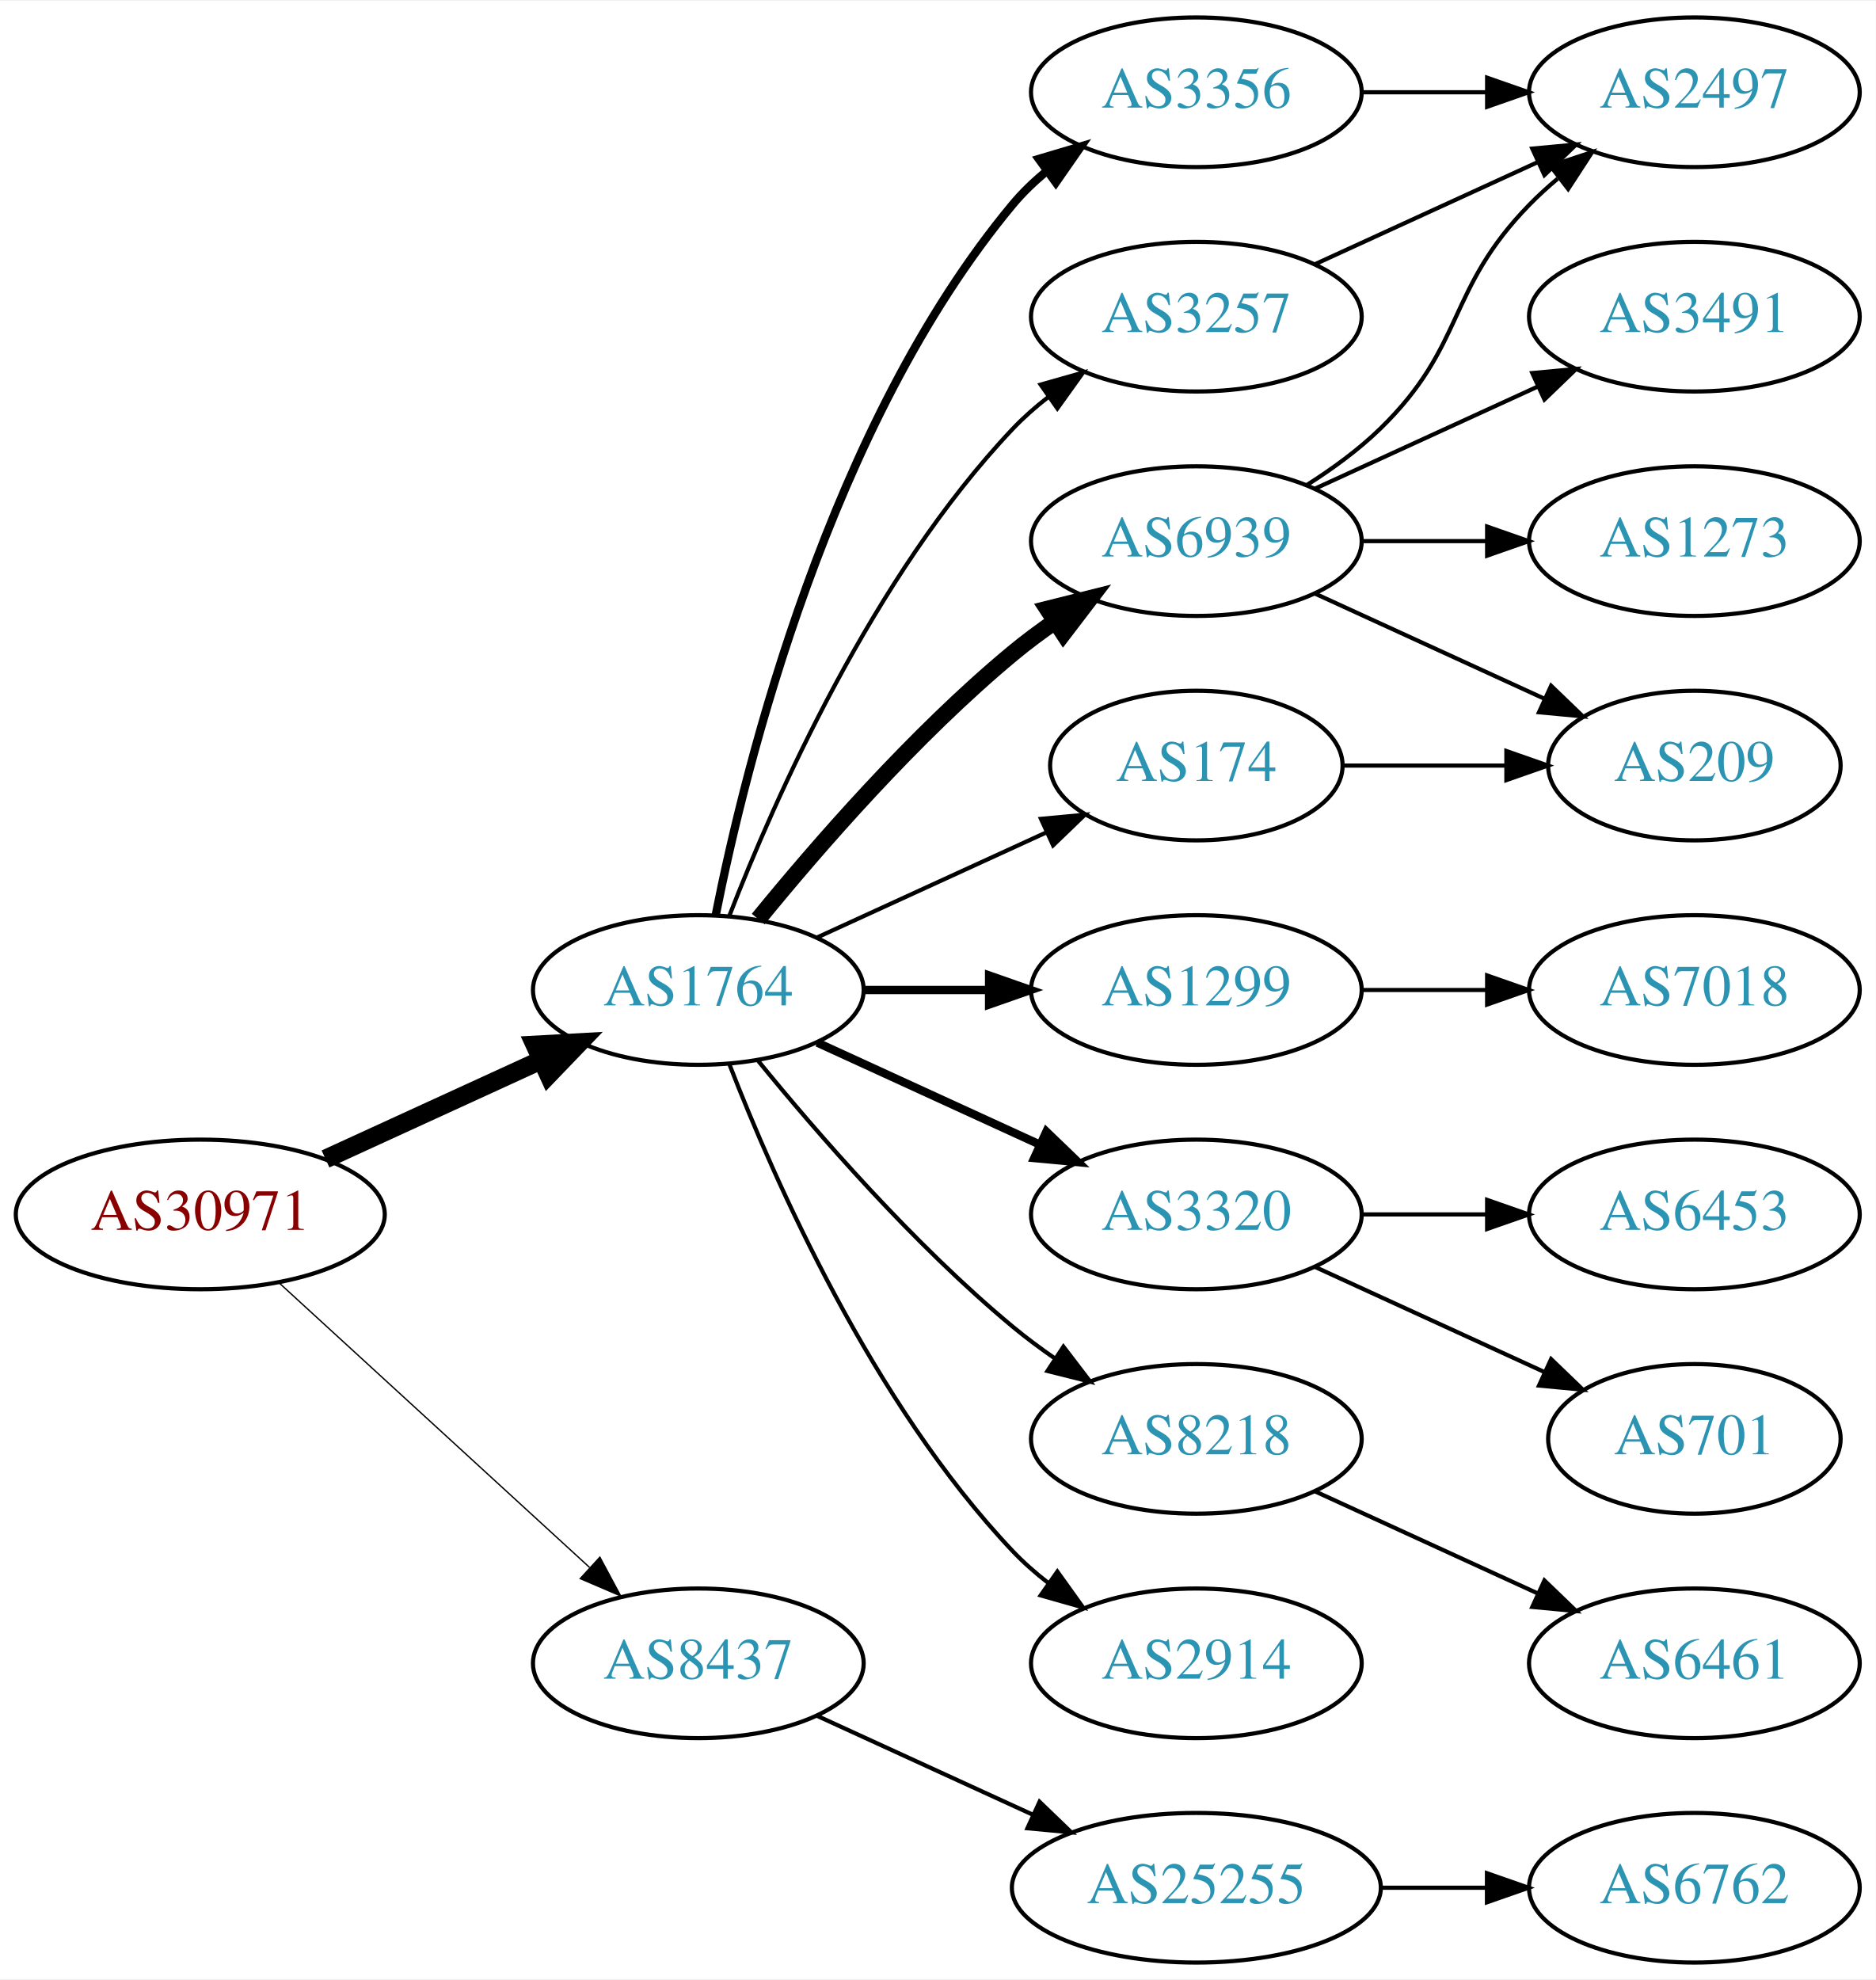
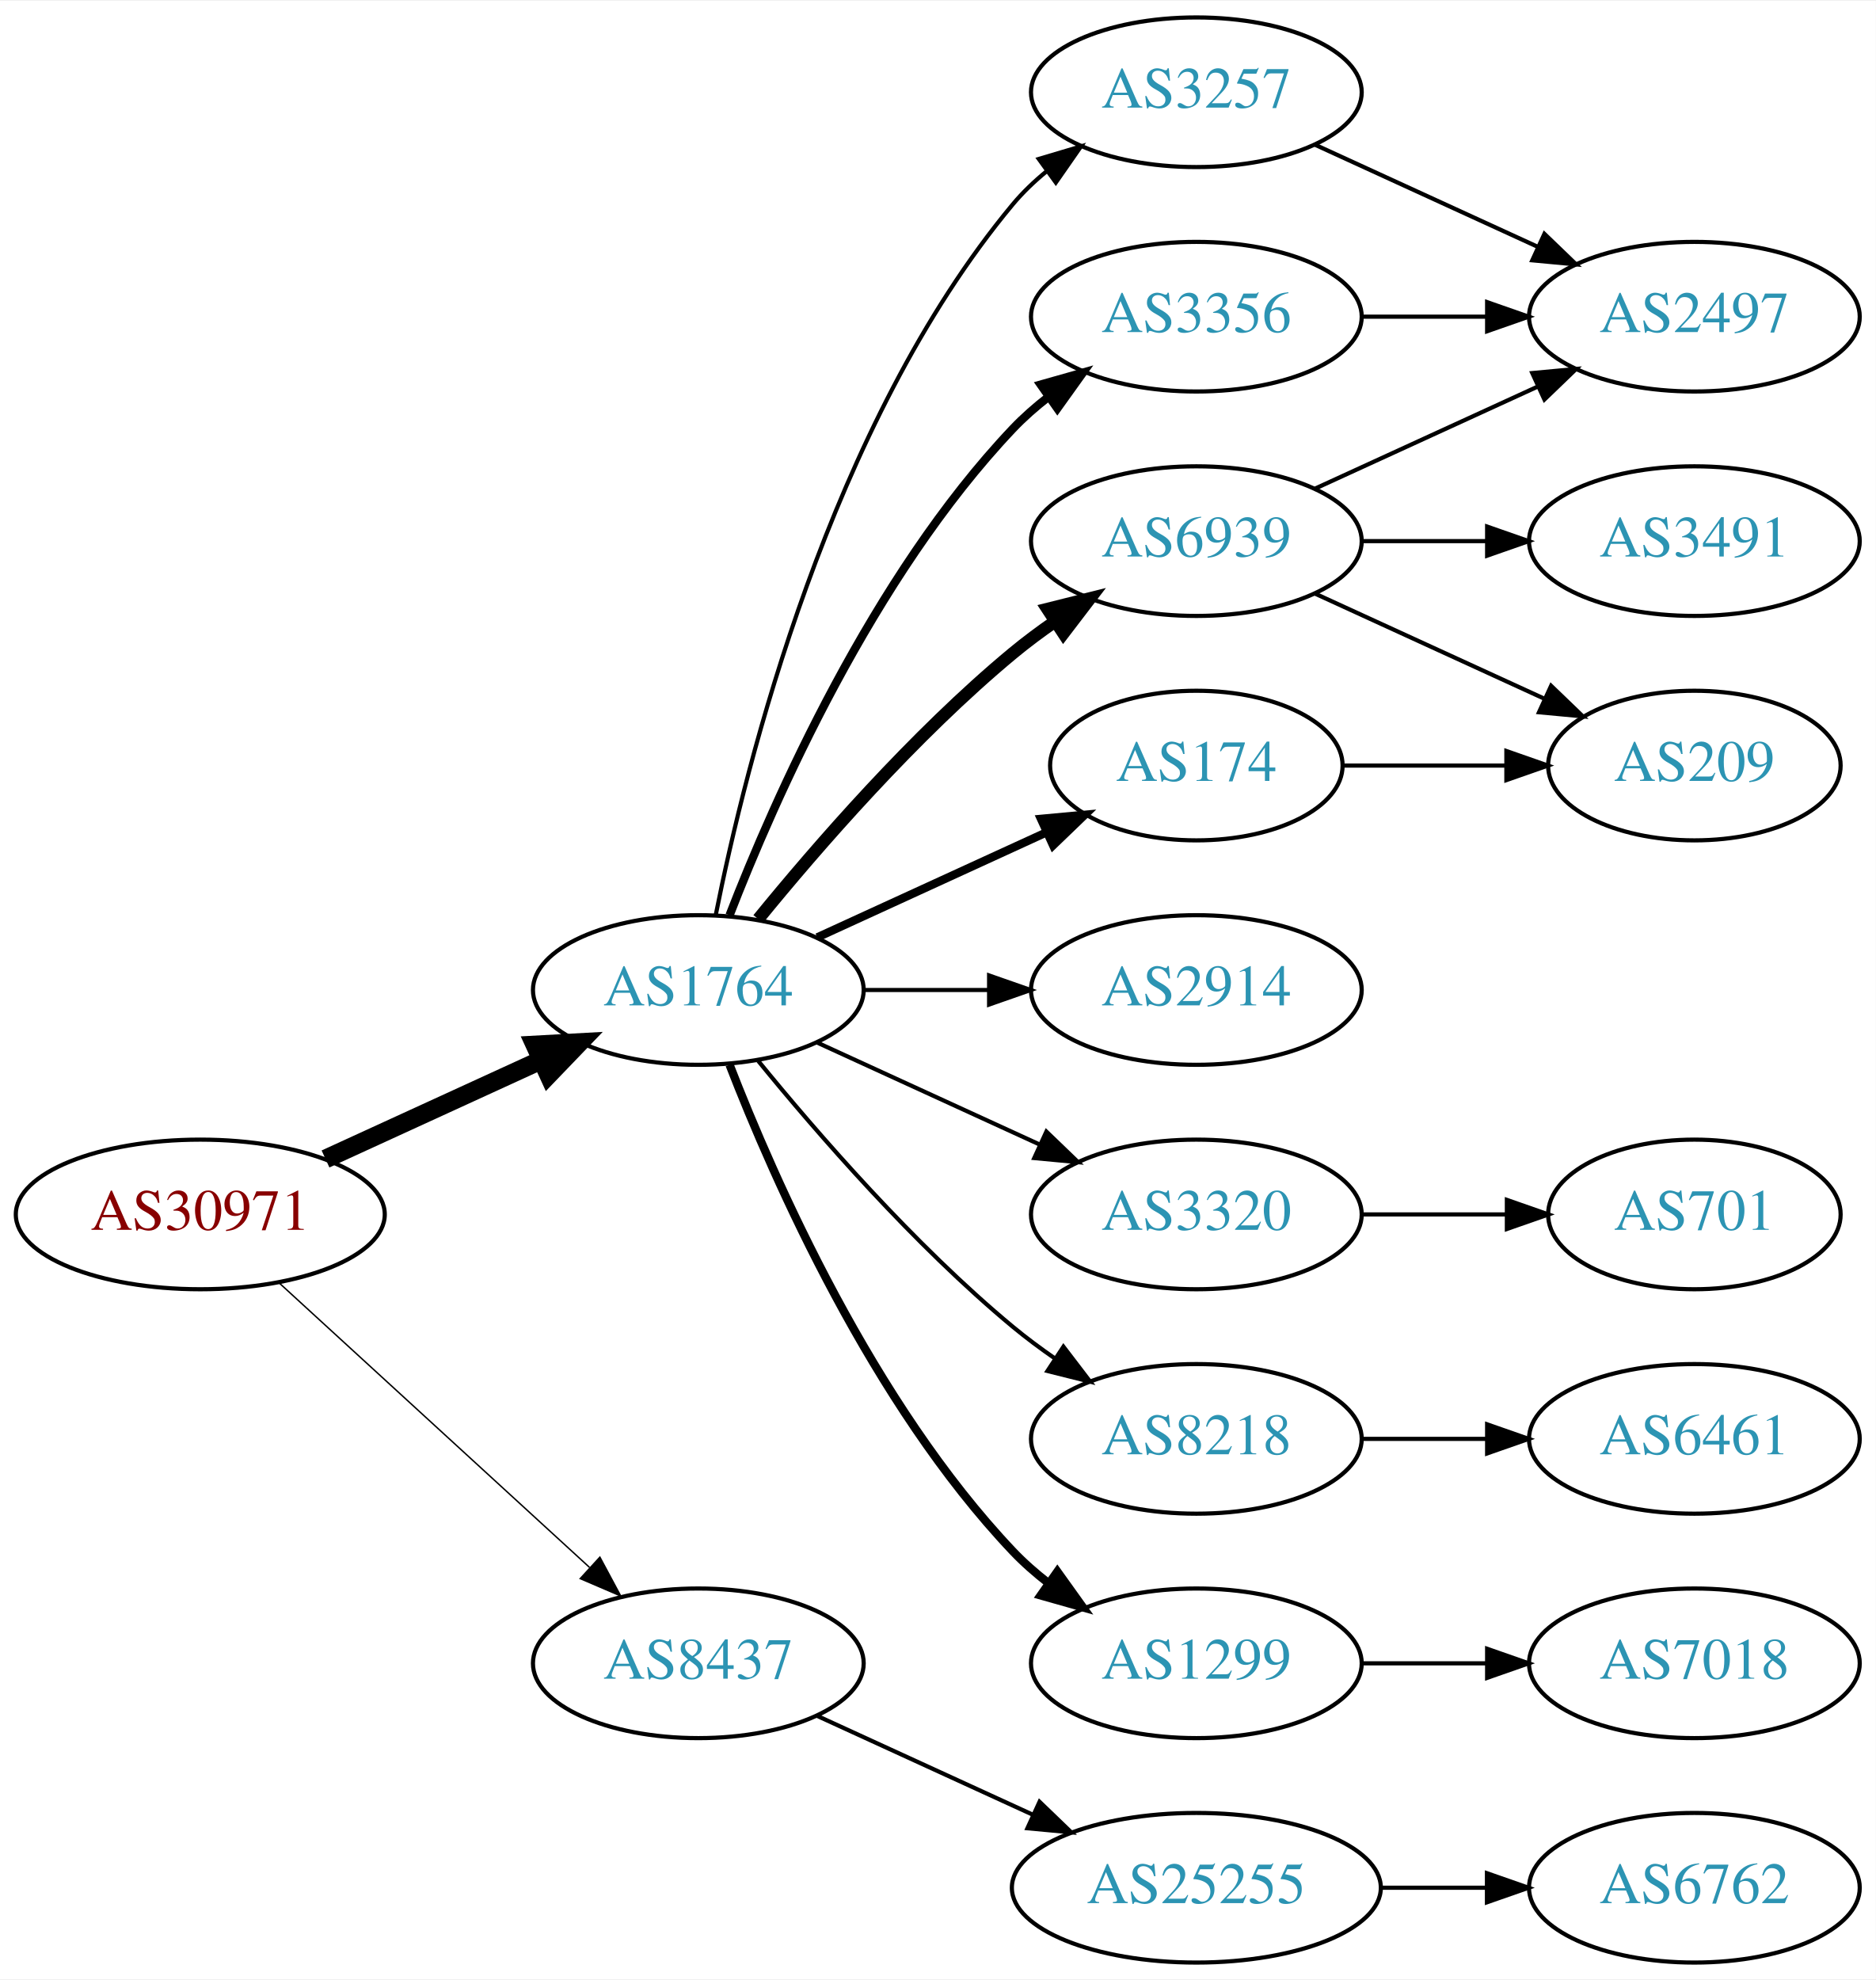
<svg xmlns="http://www.w3.org/2000/svg" xmlns:xlink="http://www.w3.org/1999/xlink" width="451pt" height="476pt" viewBox="0.00 0.00 451.37 476.00">
  <g id="graph0" class="graph" transform="scale(1 1) rotate(0) translate(4 472)">
    <polygon fill="white" stroke="none" points="-4,4 -4,-472 447.37,-472 447.37,4 -4,4" />
    <g id="node1" class="node">
      <g id="a_node1">
        <a xlink:href="/asn/30971" xlink:title="AS30971 ~ Jakob-Haringer-Strasse 8 [AT]">
          <ellipse fill="#ffffff" stroke="black" cx="44.196" cy="-180" rx="44.393" ry="18" />
          <text text-anchor="middle" x="44.196" y="-176.3" font-family="Times,serif" font-size="14.00" fill="#880000">AS30971</text>
        </a>
      </g>
    </g>
    <g id="node2" class="node">
      <g id="a_node2">
        <a xlink:href="/asn/1764" xlink:title="AS1764 ~ NEXTLAYER-AS [AT]">
          <ellipse fill="#ffffff" stroke="black" cx="164.039" cy="-234" rx="39.794" ry="18" />
          <text text-anchor="middle" x="164.039" y="-230.3" font-family="Times,serif" font-size="14.00" fill="#2c94b3">AS1764</text>
        </a>
      </g>
    </g>
    <g id="edge1" class="edge">
      <path fill="none" stroke="black" stroke-width="4.5" d="M74.326,-193.348C89.937,-200.502 109.335,-209.391 126.007,-217.03" />
      <polygon fill="black" stroke="black" stroke-width="4.5" points="124.727,-220.775 135.459,-221.362 128.008,-213.616 124.727,-220.775" />
    </g>
    <g id="node3" class="node">
      <g id="a_node3">
        <a xlink:href="/asn/8437" xlink:title="AS8437 ~ Hutchison Drei Austria GmbH [AT]">
          <ellipse fill="#ffffff" stroke="black" cx="164.039" cy="-72" rx="39.794" ry="18" />
          <text text-anchor="middle" x="164.039" y="-68.3" font-family="Times,serif" font-size="14.00" fill="#2c94b3">AS8437</text>
        </a>
      </g>
    </g>
    <g id="edge2" class="edge">
-       <path fill="none" stroke="black" stroke-width="0.321" d="M63.094,-163.597C83.022,-145.333 115.38,-115.678 137.857,-95.079" />
-       <polygon fill="black" stroke="black" stroke-width="0.321" points="140.351,-97.54 145.359,-88.203 135.622,-92.38 140.351,-97.54" />
+       <path fill="none" stroke="black" stroke-width="0.346" d="M63.094,-163.597C83.022,-145.333 115.38,-115.678 137.857,-95.079" />
+       <polygon fill="black" stroke="black" stroke-width="0.346" points="140.351,-97.54 145.359,-88.203 135.622,-92.38 140.351,-97.54" />
    </g>
    <g id="node4" class="node">
      <g id="a_node4">
+         <a xlink:href="/asn/3257" xlink:title="AS3257 ~ GTT [DE]">
+           <ellipse fill="#ffffff" stroke="black" cx="283.881" cy="-450" rx="39.794" ry="18" />
+           <text text-anchor="middle" x="283.881" y="-446.3" font-family="Times,serif" font-size="14.00" fill="#2c94b3">AS3257</text>
+         </a>
+       </g>
+     </g>
+     <g id="edge3" class="edge">
+       <path fill="none" stroke="black" d="M168.237,-252.073C175.401,-288.141 195.675,-370.125 239.685,-423 242.09,-425.889 244.886,-428.563 247.879,-431.013" />
+       <polygon fill="black" stroke="black" points="245.967,-433.95 256.122,-436.973 250.069,-428.277 245.967,-433.95" />
+     </g>
+     <g id="node5" class="node">
+       <g id="a_node5">
+         <a xlink:href="/asn/3356" xlink:title="AS3356 ~ Level 3 Parent, LLC [US]">
+           <ellipse fill="#ffffff" stroke="black" cx="283.881" cy="-396" rx="39.794" ry="18" />
+           <text text-anchor="middle" x="283.881" y="-392.3" font-family="Times,serif" font-size="14.00" fill="#2c94b3">AS3356</text>
+         </a>
+       </g>
+     </g>
+     <g id="edge4" class="edge">
+       <path fill="none" stroke="black" stroke-width="2" d="M171.562,-251.994C182.312,-279.728 205.969,-333.429 239.685,-369 242.271,-371.728 245.188,-374.294 248.257,-376.677" />
+       <polygon fill="black" stroke="black" stroke-width="2" points="246.411,-379.658 256.605,-382.543 250.435,-373.93 246.411,-379.658" />
+     </g>
+     <g id="node6" class="node">
+       <g id="a_node6">
+         <a xlink:href="/asn/2914" xlink:title="AS2914 ~ NTT America, Inc. [US]">
+           <ellipse fill="#ffffff" stroke="black" cx="283.881" cy="-234" rx="39.794" ry="18" />
+           <text text-anchor="middle" x="283.881" y="-230.3" font-family="Times,serif" font-size="14.00" fill="#2c94b3">AS2914</text>
+         </a>
+       </g>
+     </g>
+     <g id="edge5" class="edge">
+       <path fill="none" stroke="black" d="M203.951,-234C213.505,-234 223.854,-234 233.817,-234" />
+       <polygon fill="black" stroke="black" points="234.009,-237.5 244.009,-234 234.009,-230.5 234.009,-237.5" />
+     </g>
+     <g id="node7" class="node">
+       <g id="a_node7">
+         <a xlink:href="/asn/3320" xlink:title="AS3320 ~ DTAG [DE]">
+           <ellipse fill="#ffffff" stroke="black" cx="283.881" cy="-180" rx="39.794" ry="18" />
+           <text text-anchor="middle" x="283.881" y="-176.3" font-family="Times,serif" font-size="14.00" fill="#2c94b3">AS3320</text>
+         </a>
+       </g>
+     </g>
+     <g id="edge6" class="edge">
+       <path fill="none" stroke="black" d="M192.667,-221.339C208.624,-214.027 228.895,-204.739 246.178,-196.819" />
+       <polygon fill="black" stroke="black" points="247.793,-199.929 255.425,-192.581 244.876,-193.565 247.793,-199.929" />
+     </g>
+     <g id="node8" class="node">
+       <g id="a_node8">
+         <a xlink:href="/asn/8218" xlink:title="AS8218 ~ legacy Neotelecoms [FR]">
+           <ellipse fill="#ffffff" stroke="black" cx="283.881" cy="-126" rx="39.794" ry="18" />
+           <text text-anchor="middle" x="283.881" y="-122.3" font-family="Times,serif" font-size="14.00" fill="#2c94b3">AS8218</text>
+         </a>
+       </g>
+     </g>
+     <g id="edge7" class="edge">
+       <path fill="none" stroke="black" d="M178.458,-216.935C192.572,-199.625 215.987,-172.655 239.685,-153 242.901,-150.332 246.402,-147.73 249.972,-145.259" />
+       <polygon fill="black" stroke="black" points="251.896,-148.183 258.329,-139.764 248.05,-142.334 251.896,-148.183" />
+     </g>
+     <g id="node9" class="node">
+       <g id="a_node9">
        <a xlink:href="/asn/6939" xlink:title="AS6939 ~ Hurricane Electric LLC [US]">
          <ellipse fill="#ffffff" stroke="black" cx="283.881" cy="-342" rx="39.794" ry="18" />
          <text text-anchor="middle" x="283.881" y="-338.3" font-family="Times,serif" font-size="14.00" fill="#2c94b3">AS6939</text>
        </a>
      </g>
    </g>
-     <g id="edge3" class="edge">
-       <path fill="none" stroke="black" stroke-width="4" d="M178.458,-251.065C192.572,-268.375 215.987,-295.345 239.685,-315 242.901,-317.668 246.402,-320.27 249.972,-322.741" />
-       <polygon fill="black" stroke="black" stroke-width="4" points="248.05,-325.666 258.329,-328.236 251.896,-319.817 248.05,-325.666" />
-     </g>
-     <g id="node5" class="node">
-       <g id="a_node5">
-         <a xlink:href="/asn/3356" xlink:title="AS3356 ~ Level 3 Parent, LLC [US]">
-           <ellipse fill="#ffffff" stroke="black" cx="283.881" cy="-450" rx="39.794" ry="18" />
-           <text text-anchor="middle" x="283.881" y="-446.3" font-family="Times,serif" font-size="14.00" fill="#2c94b3">AS3356</text>
-         </a>
-       </g>
-     </g>
-     <g id="edge4" class="edge">
-       <path fill="none" stroke="black" stroke-width="2" d="M168.237,-252.073C175.401,-288.141 195.675,-370.125 239.685,-423 242.09,-425.889 244.886,-428.563 247.879,-431.013" />
-       <polygon fill="black" stroke="black" stroke-width="2" points="245.967,-433.95 256.122,-436.973 250.069,-428.277 245.967,-433.95" />
-     </g>
-     <g id="node6" class="node">
-       <g id="a_node6">
+     <g id="edge8" class="edge">
+       <path fill="none" stroke="black" stroke-width="3" d="M178.458,-251.065C192.572,-268.375 215.987,-295.345 239.685,-315 242.901,-317.668 246.402,-320.27 249.972,-322.741" />
+       <polygon fill="black" stroke="black" stroke-width="3" points="248.05,-325.666 258.329,-328.236 251.896,-319.817 248.05,-325.666" />
+     </g>
+     <g id="node10" class="node">
+       <g id="a_node10">
        <a xlink:href="/asn/174" xlink:title="AS174 ~ Cogent Communications [US]">
          <ellipse fill="#ffffff" stroke="black" cx="283.881" cy="-288" rx="35.194" ry="18" />
          <text text-anchor="middle" x="283.881" y="-284.3" font-family="Times,serif" font-size="14.00" fill="#2c94b3">AS174</text>
        </a>
      </g>
    </g>
-     <g id="edge5" class="edge">
-       <path fill="none" stroke="black" d="M192.667,-246.661C209.084,-254.183 230.065,-263.798 247.662,-271.861" />
-       <polygon fill="black" stroke="black" points="246.49,-275.174 257.04,-276.158 249.407,-268.811 246.49,-275.174" />
-     </g>
-     <g id="node7" class="node">
-       <g id="a_node7">
-         <a xlink:href="/asn/1299" xlink:title="AS1299 ~ Telia Carrier [EU]">
-           <ellipse fill="#ffffff" stroke="black" cx="283.881" cy="-234" rx="39.794" ry="18" />
-           <text text-anchor="middle" x="283.881" y="-230.3" font-family="Times,serif" font-size="14.00" fill="#2c94b3">AS1299</text>
-         </a>
-       </g>
-     </g>
-     <g id="edge6" class="edge">
-       <path fill="none" stroke="black" stroke-width="2" d="M203.951,-234C213.505,-234 223.854,-234 233.817,-234" />
-       <polygon fill="black" stroke="black" stroke-width="2" points="234.009,-237.5 244.009,-234 234.009,-230.5 234.009,-237.5" />
-     </g>
-     <g id="node8" class="node">
-       <g id="a_node8">
-         <a xlink:href="/asn/3320" xlink:title="AS3320 ~ DTAG [DE]">
-           <ellipse fill="#ffffff" stroke="black" cx="283.881" cy="-180" rx="39.794" ry="18" />
-           <text text-anchor="middle" x="283.881" y="-176.3" font-family="Times,serif" font-size="14.00" fill="#2c94b3">AS3320</text>
-         </a>
-       </g>
-     </g>
-     <g id="edge7" class="edge">
-       <path fill="none" stroke="black" stroke-width="2" d="M192.667,-221.339C208.624,-214.027 228.895,-204.739 246.178,-196.819" />
-       <polygon fill="black" stroke="black" stroke-width="2" points="247.793,-199.929 255.425,-192.581 244.876,-193.565 247.793,-199.929" />
-     </g>
-     <g id="node9" class="node">
-       <g id="a_node9">
-         <a xlink:href="/asn/3257" xlink:title="AS3257 ~ GTT [DE]">
-           <ellipse fill="#ffffff" stroke="black" cx="283.881" cy="-396" rx="39.794" ry="18" />
-           <text text-anchor="middle" x="283.881" y="-392.3" font-family="Times,serif" font-size="14.00" fill="#2c94b3">AS3257</text>
-         </a>
-       </g>
-     </g>
-     <g id="edge8" class="edge">
-       <path fill="none" stroke="black" d="M171.562,-251.994C182.312,-279.728 205.969,-333.429 239.685,-369 242.271,-371.728 245.188,-374.294 248.257,-376.677" />
-       <polygon fill="black" stroke="black" points="246.411,-379.658 256.605,-382.543 250.435,-373.93 246.411,-379.658" />
-     </g>
-     <g id="node10" class="node">
-       <g id="a_node10">
-         <a xlink:href="/asn/8218" xlink:title="AS8218 ~ legacy Neotelecoms [FR]">
-           <ellipse fill="#ffffff" stroke="black" cx="283.881" cy="-126" rx="39.794" ry="18" />
-           <text text-anchor="middle" x="283.881" y="-122.3" font-family="Times,serif" font-size="14.00" fill="#2c94b3">AS8218</text>
-         </a>
-       </g>
-     </g>
    <g id="edge9" class="edge">
-       <path fill="none" stroke="black" d="M178.458,-216.935C192.572,-199.625 215.987,-172.655 239.685,-153 242.901,-150.332 246.402,-147.73 249.972,-145.259" />
-       <polygon fill="black" stroke="black" points="251.896,-148.183 258.329,-139.764 248.05,-142.334 251.896,-148.183" />
+       <path fill="none" stroke="black" stroke-width="2" d="M192.667,-246.661C209.084,-254.183 230.065,-263.798 247.662,-271.861" />
+       <polygon fill="black" stroke="black" stroke-width="2" points="246.49,-275.174 257.04,-276.158 249.407,-268.811 246.49,-275.174" />
    </g>
    <g id="node11" class="node">
      <g id="a_node11">
-         <a xlink:href="/asn/2914" xlink:title="AS2914 ~ NTT America, Inc. [US]">
+         <a xlink:href="/asn/1299" xlink:title="AS1299 ~ Telia Carrier [EU]">
          <ellipse fill="#ffffff" stroke="black" cx="283.881" cy="-72" rx="39.794" ry="18" />
-           <text text-anchor="middle" x="283.881" y="-68.3" font-family="Times,serif" font-size="14.00" fill="#2c94b3">AS2914</text>
+           <text text-anchor="middle" x="283.881" y="-68.3" font-family="Times,serif" font-size="14.00" fill="#2c94b3">AS1299</text>
        </a>
      </g>
    </g>
    <g id="edge10" class="edge">
-       <path fill="none" stroke="black" d="M171.562,-216.006C182.312,-188.272 205.969,-134.571 239.685,-99 242.271,-96.272 245.188,-93.706 248.257,-91.323" />
-       <polygon fill="black" stroke="black" points="250.435,-94.07 256.605,-85.457 246.411,-88.342 250.435,-94.07" />
-     </g>
-     <g id="node20" class="node">
-       <g id="a_node20">
+       <path fill="none" stroke="black" stroke-width="2" d="M171.562,-216.006C182.312,-188.272 205.969,-134.571 239.685,-99 242.271,-96.272 245.188,-93.706 248.257,-91.323" />
+       <polygon fill="black" stroke="black" stroke-width="2" points="250.435,-94.07 256.605,-85.457 246.411,-88.342 250.435,-94.07" />
+     </g>
+     <g id="node18" class="node">
+       <g id="a_node18">
        <a xlink:href="/asn/25255" xlink:title="AS25255 ~ ==&gt; TELE2 AUSTRIA &lt;== [AT]">
          <ellipse fill="#ffffff" stroke="black" cx="283.881" cy="-18" rx="44.393" ry="18" />
          <text text-anchor="middle" x="283.881" y="-14.3" font-family="Times,serif" font-size="14.00" fill="#2c94b3">AS25255</text>
        </a>
      </g>
    </g>
-     <g id="edge22" class="edge">
+     <g id="edge20" class="edge">
      <path fill="none" stroke="black" d="M192.667,-59.339C208.165,-52.238 227.732,-43.272 244.678,-35.506" />
      <polygon fill="black" stroke="black" points="246.148,-38.682 253.781,-31.335 243.232,-32.319 246.148,-38.682" />
    </g>
    <g id="node12" class="node">
      <g id="a_node12">
        <a xlink:href="/asn/2497" xlink:title="AS2497 ~ Internet Initiative Japan Inc. [JP]">
-           <ellipse fill="#ffffff" stroke="black" cx="403.724" cy="-450" rx="39.794" ry="18" />
-           <text text-anchor="middle" x="403.724" y="-446.3" font-family="Times,serif" font-size="14.00" fill="#2c94b3">AS2497</text>
+           <ellipse fill="#ffffff" stroke="black" cx="403.724" cy="-396" rx="39.794" ry="18" />
+           <text text-anchor="middle" x="403.724" y="-392.3" font-family="Times,serif" font-size="14.00" fill="#2c94b3">AS2497</text>
        </a>
      </g>
    </g>
    <g id="edge11" class="edge">
-       <path fill="none" stroke="black" d="M310.41,-355.462C316.573,-359.362 322.875,-363.948 328.077,-369 348.771,-389.094 343.905,-402.383 364.077,-423 366.17,-425.139 368.453,-427.218 370.83,-429.21" />
-       <polygon fill="black" stroke="black" points="369.074,-432.275 379.13,-435.611 373.349,-426.732 369.074,-432.275" />
+       <path fill="none" stroke="black" d="M312.51,-437.339C328.467,-430.027 348.738,-420.739 366.02,-412.819" />
+       <polygon fill="black" stroke="black" points="367.635,-415.929 375.268,-408.581 364.719,-409.565 367.635,-415.929" />
+     </g>
+     <g id="edge13" class="edge">
+       <path fill="none" stroke="black" d="M323.794,-396C333.347,-396 343.697,-396 353.659,-396" />
+       <polygon fill="black" stroke="black" points="353.852,-399.5 363.852,-396 353.852,-392.5 353.852,-399.5" />
    </g>
    <g id="node13" class="node">
      <g id="a_node13">
-         <a xlink:href="/asn/3491" xlink:title="AS3491 ~ PCCW Global, Inc. [US]">
-           <ellipse fill="#ffffff" stroke="black" cx="403.724" cy="-396" rx="39.794" ry="18" />
-           <text text-anchor="middle" x="403.724" y="-392.3" font-family="Times,serif" font-size="14.00" fill="#2c94b3">AS3491</text>
+         <a xlink:href="/asn/701" xlink:title="AS701 ~ UUNET [US]">
+           <ellipse fill="#ffffff" stroke="black" cx="403.724" cy="-180" rx="35.194" ry="18" />
+           <text text-anchor="middle" x="403.724" y="-176.3" font-family="Times,serif" font-size="14.00" fill="#2c94b3">AS701</text>
        </a>
      </g>
    </g>
    <g id="edge12" class="edge">
+       <path fill="none" stroke="black" d="M323.794,-180C334.881,-180 347.04,-180 358.422,-180" />
+       <polygon fill="black" stroke="black" points="358.604,-183.5 368.604,-180 358.604,-176.5 358.604,-183.5" />
+     </g>
+     <g id="node14" class="node">
+       <g id="a_node14">
+         <a xlink:href="/asn/6461" xlink:title="AS6461 ~ Zayo Bandwidth [US]">
+           <ellipse fill="#ffffff" stroke="black" cx="403.724" cy="-126" rx="39.794" ry="18" />
+           <text text-anchor="middle" x="403.724" y="-122.3" font-family="Times,serif" font-size="14.00" fill="#2c94b3">AS6461</text>
+         </a>
+       </g>
+     </g>
+     <g id="edge14" class="edge">
+       <path fill="none" stroke="black" d="M323.794,-126C333.347,-126 343.697,-126 353.659,-126" />
+       <polygon fill="black" stroke="black" points="353.852,-129.5 363.852,-126 353.852,-122.5 353.852,-129.5" />
+     </g>
+     <g id="edge15" class="edge">
      <path fill="none" stroke="black" d="M312.51,-354.661C328.467,-361.973 348.738,-371.261 366.02,-379.181" />
      <polygon fill="black" stroke="black" points="364.719,-382.435 375.268,-383.419 367.635,-376.071 364.719,-382.435" />
    </g>
-     <g id="node14" class="node">
-       <g id="a_node14">
+     <g id="node15" class="node">
+       <g id="a_node15">
+         <a xlink:href="/asn/3491" xlink:title="AS3491 ~ PCCW Global, Inc. [US]">
+           <ellipse fill="#ffffff" stroke="black" cx="403.724" cy="-342" rx="39.794" ry="18" />
+           <text text-anchor="middle" x="403.724" y="-338.3" font-family="Times,serif" font-size="14.00" fill="#2c94b3">AS3491</text>
+         </a>
+       </g>
+     </g>
+     <g id="edge16" class="edge">
+       <path fill="none" stroke="black" d="M323.794,-342C333.347,-342 343.697,-342 353.659,-342" />
+       <polygon fill="black" stroke="black" points="353.852,-345.5 363.852,-342 353.852,-338.5 353.852,-345.5" />
+     </g>
+     <g id="node16" class="node">
+       <g id="a_node16">
        <a xlink:href="/asn/209" xlink:title="AS209 ~ CenturyLink Communications, LLC [US]">
          <ellipse fill="#ffffff" stroke="black" cx="403.724" cy="-288" rx="35.194" ry="18" />
          <text text-anchor="middle" x="403.724" y="-284.3" font-family="Times,serif" font-size="14.00" fill="#2c94b3">AS209</text>
        </a>
      </g>
    </g>
-     <g id="edge13" class="edge">
+     <g id="edge17" class="edge">
      <path fill="none" stroke="black" d="M312.51,-329.339C328.926,-321.817 349.908,-312.202 367.505,-304.139" />
      <polygon fill="black" stroke="black" points="369.249,-307.189 376.882,-299.842 366.333,-300.826 369.249,-307.189" />
    </g>
-     <g id="node15" class="node">
-       <g id="a_node15">
-         <a xlink:href="/asn/1273" xlink:title="AS1273 ~ Vodafone Group PLC [EU]">
-           <ellipse fill="#ffffff" stroke="black" cx="403.724" cy="-342" rx="39.794" ry="18" />
-           <text text-anchor="middle" x="403.724" y="-338.3" font-family="Times,serif" font-size="14.00" fill="#2c94b3">AS1273</text>
-         </a>
-       </g>
-     </g>
-     <g id="edge14" class="edge">
-       <path fill="none" stroke="black" d="M323.794,-342C333.347,-342 343.697,-342 353.659,-342" />
-       <polygon fill="black" stroke="black" points="353.852,-345.5 363.852,-342 353.852,-338.5 353.852,-345.5" />
-     </g>
-     <g id="edge18" class="edge">
-       <path fill="none" stroke="black" d="M323.794,-450C333.347,-450 343.697,-450 353.659,-450" />
-       <polygon fill="black" stroke="black" points="353.852,-453.5 363.852,-450 353.852,-446.5 353.852,-453.5" />
-     </g>
-     <g id="edge15" class="edge">
+     <g id="edge19" class="edge">
      <path fill="none" stroke="black" d="M319.283,-288C331.505,-288 345.44,-288 358.375,-288" />
      <polygon fill="black" stroke="black" points="358.483,-291.5 368.483,-288 358.483,-284.5 358.483,-291.5" />
    </g>
+     <g id="node17" class="node">
+       <g id="a_node17">
+         <a xlink:href="/asn/7018" xlink:title="AS7018 ~ AT&amp;T Services, Inc. [US]">
+           <ellipse fill="#ffffff" stroke="black" cx="403.724" cy="-72" rx="39.794" ry="18" />
+           <text text-anchor="middle" x="403.724" y="-68.3" font-family="Times,serif" font-size="14.00" fill="#2c94b3">AS7018</text>
+         </a>
+       </g>
+     </g>
+     <g id="edge18" class="edge">
+       <path fill="none" stroke="black" d="M323.794,-72C333.347,-72 343.697,-72 353.659,-72" />
+       <polygon fill="black" stroke="black" points="353.852,-75.5 363.852,-72 353.852,-68.5 353.852,-75.5" />
+     </g>
    <g id="node19" class="node">
      <g id="a_node19">
-         <a xlink:href="/asn/7018" xlink:title="AS7018 ~ AT&amp;T Services, Inc. [US]">
-           <ellipse fill="#ffffff" stroke="black" cx="403.724" cy="-234" rx="39.794" ry="18" />
-           <text text-anchor="middle" x="403.724" y="-230.3" font-family="Times,serif" font-size="14.00" fill="#2c94b3">AS7018</text>
-         </a>
-       </g>
-     </g>
-     <g id="edge21" class="edge">
-       <path fill="none" stroke="black" d="M323.794,-234C333.347,-234 343.697,-234 353.659,-234" />
-       <polygon fill="black" stroke="black" points="353.852,-237.5 363.852,-234 353.852,-230.5 353.852,-237.5" />
-     </g>
-     <g id="node16" class="node">
-       <g id="a_node16">
-         <a xlink:href="/asn/6453" xlink:title="AS6453 ~ TATA COMMUNICATIONS (AMERICA) INC [US]">
-           <ellipse fill="#ffffff" stroke="black" cx="403.724" cy="-180" rx="39.794" ry="18" />
-           <text text-anchor="middle" x="403.724" y="-176.3" font-family="Times,serif" font-size="14.00" fill="#2c94b3">AS6453</text>
-         </a>
-       </g>
-     </g>
-     <g id="edge16" class="edge">
-       <path fill="none" stroke="black" d="M323.794,-180C333.347,-180 343.697,-180 353.659,-180" />
-       <polygon fill="black" stroke="black" points="353.852,-183.5 363.852,-180 353.852,-176.5 353.852,-183.5" />
-     </g>
-     <g id="node17" class="node">
-       <g id="a_node17">
-         <a xlink:href="/asn/701" xlink:title="AS701 ~ UUNET [US]">
-           <ellipse fill="#ffffff" stroke="black" cx="403.724" cy="-126" rx="35.194" ry="18" />
-           <text text-anchor="middle" x="403.724" y="-122.3" font-family="Times,serif" font-size="14.00" fill="#2c94b3">AS701</text>
-         </a>
-       </g>
-     </g>
-     <g id="edge17" class="edge">
-       <path fill="none" stroke="black" d="M312.51,-167.339C328.926,-159.817 349.908,-150.202 367.505,-142.139" />
-       <polygon fill="black" stroke="black" points="369.249,-145.189 376.882,-137.842 366.333,-138.826 369.249,-145.189" />
-     </g>
-     <g id="edge19" class="edge">
-       <path fill="none" stroke="black" d="M312.51,-408.661C328.467,-415.973 348.738,-425.261 366.02,-433.181" />
-       <polygon fill="black" stroke="black" points="364.719,-436.435 375.268,-437.419 367.635,-430.071 364.719,-436.435" />
-     </g>
-     <g id="node18" class="node">
-       <g id="a_node18">
-         <a xlink:href="/asn/6461" xlink:title="AS6461 ~ Zayo Bandwidth [US]">
-           <ellipse fill="#ffffff" stroke="black" cx="403.724" cy="-72" rx="39.794" ry="18" />
-           <text text-anchor="middle" x="403.724" y="-68.3" font-family="Times,serif" font-size="14.00" fill="#2c94b3">AS6461</text>
-         </a>
-       </g>
-     </g>
-     <g id="edge20" class="edge">
-       <path fill="none" stroke="black" d="M312.51,-113.339C328.467,-106.027 348.738,-96.739 366.02,-88.819" />
-       <polygon fill="black" stroke="black" points="367.635,-91.929 375.268,-84.581 364.719,-85.565 367.635,-91.929" />
-     </g>
-     <g id="node21" class="node">
-       <g id="a_node21">
        <a xlink:href="/asn/6762" xlink:title="AS6762 ~ TELECOM ITALIA SPARKLE S.p.A. [IT]">
          <ellipse fill="#ffffff" stroke="black" cx="403.724" cy="-18" rx="39.794" ry="18" />
          <text text-anchor="middle" x="403.724" y="-14.3" font-family="Times,serif" font-size="14.00" fill="#2c94b3">AS6762</text>
        </a>
      </g>
    </g>
-     <g id="edge23" class="edge">
+     <g id="edge21" class="edge">
      <path fill="none" stroke="black" d="M328.092,-18C336.405,-18 345.168,-18 353.65,-18" />
      <polygon fill="black" stroke="black" points="353.809,-21.5 363.809,-18 353.809,-14.5 353.809,-21.5" />
    </g>
  </g>
</svg>
